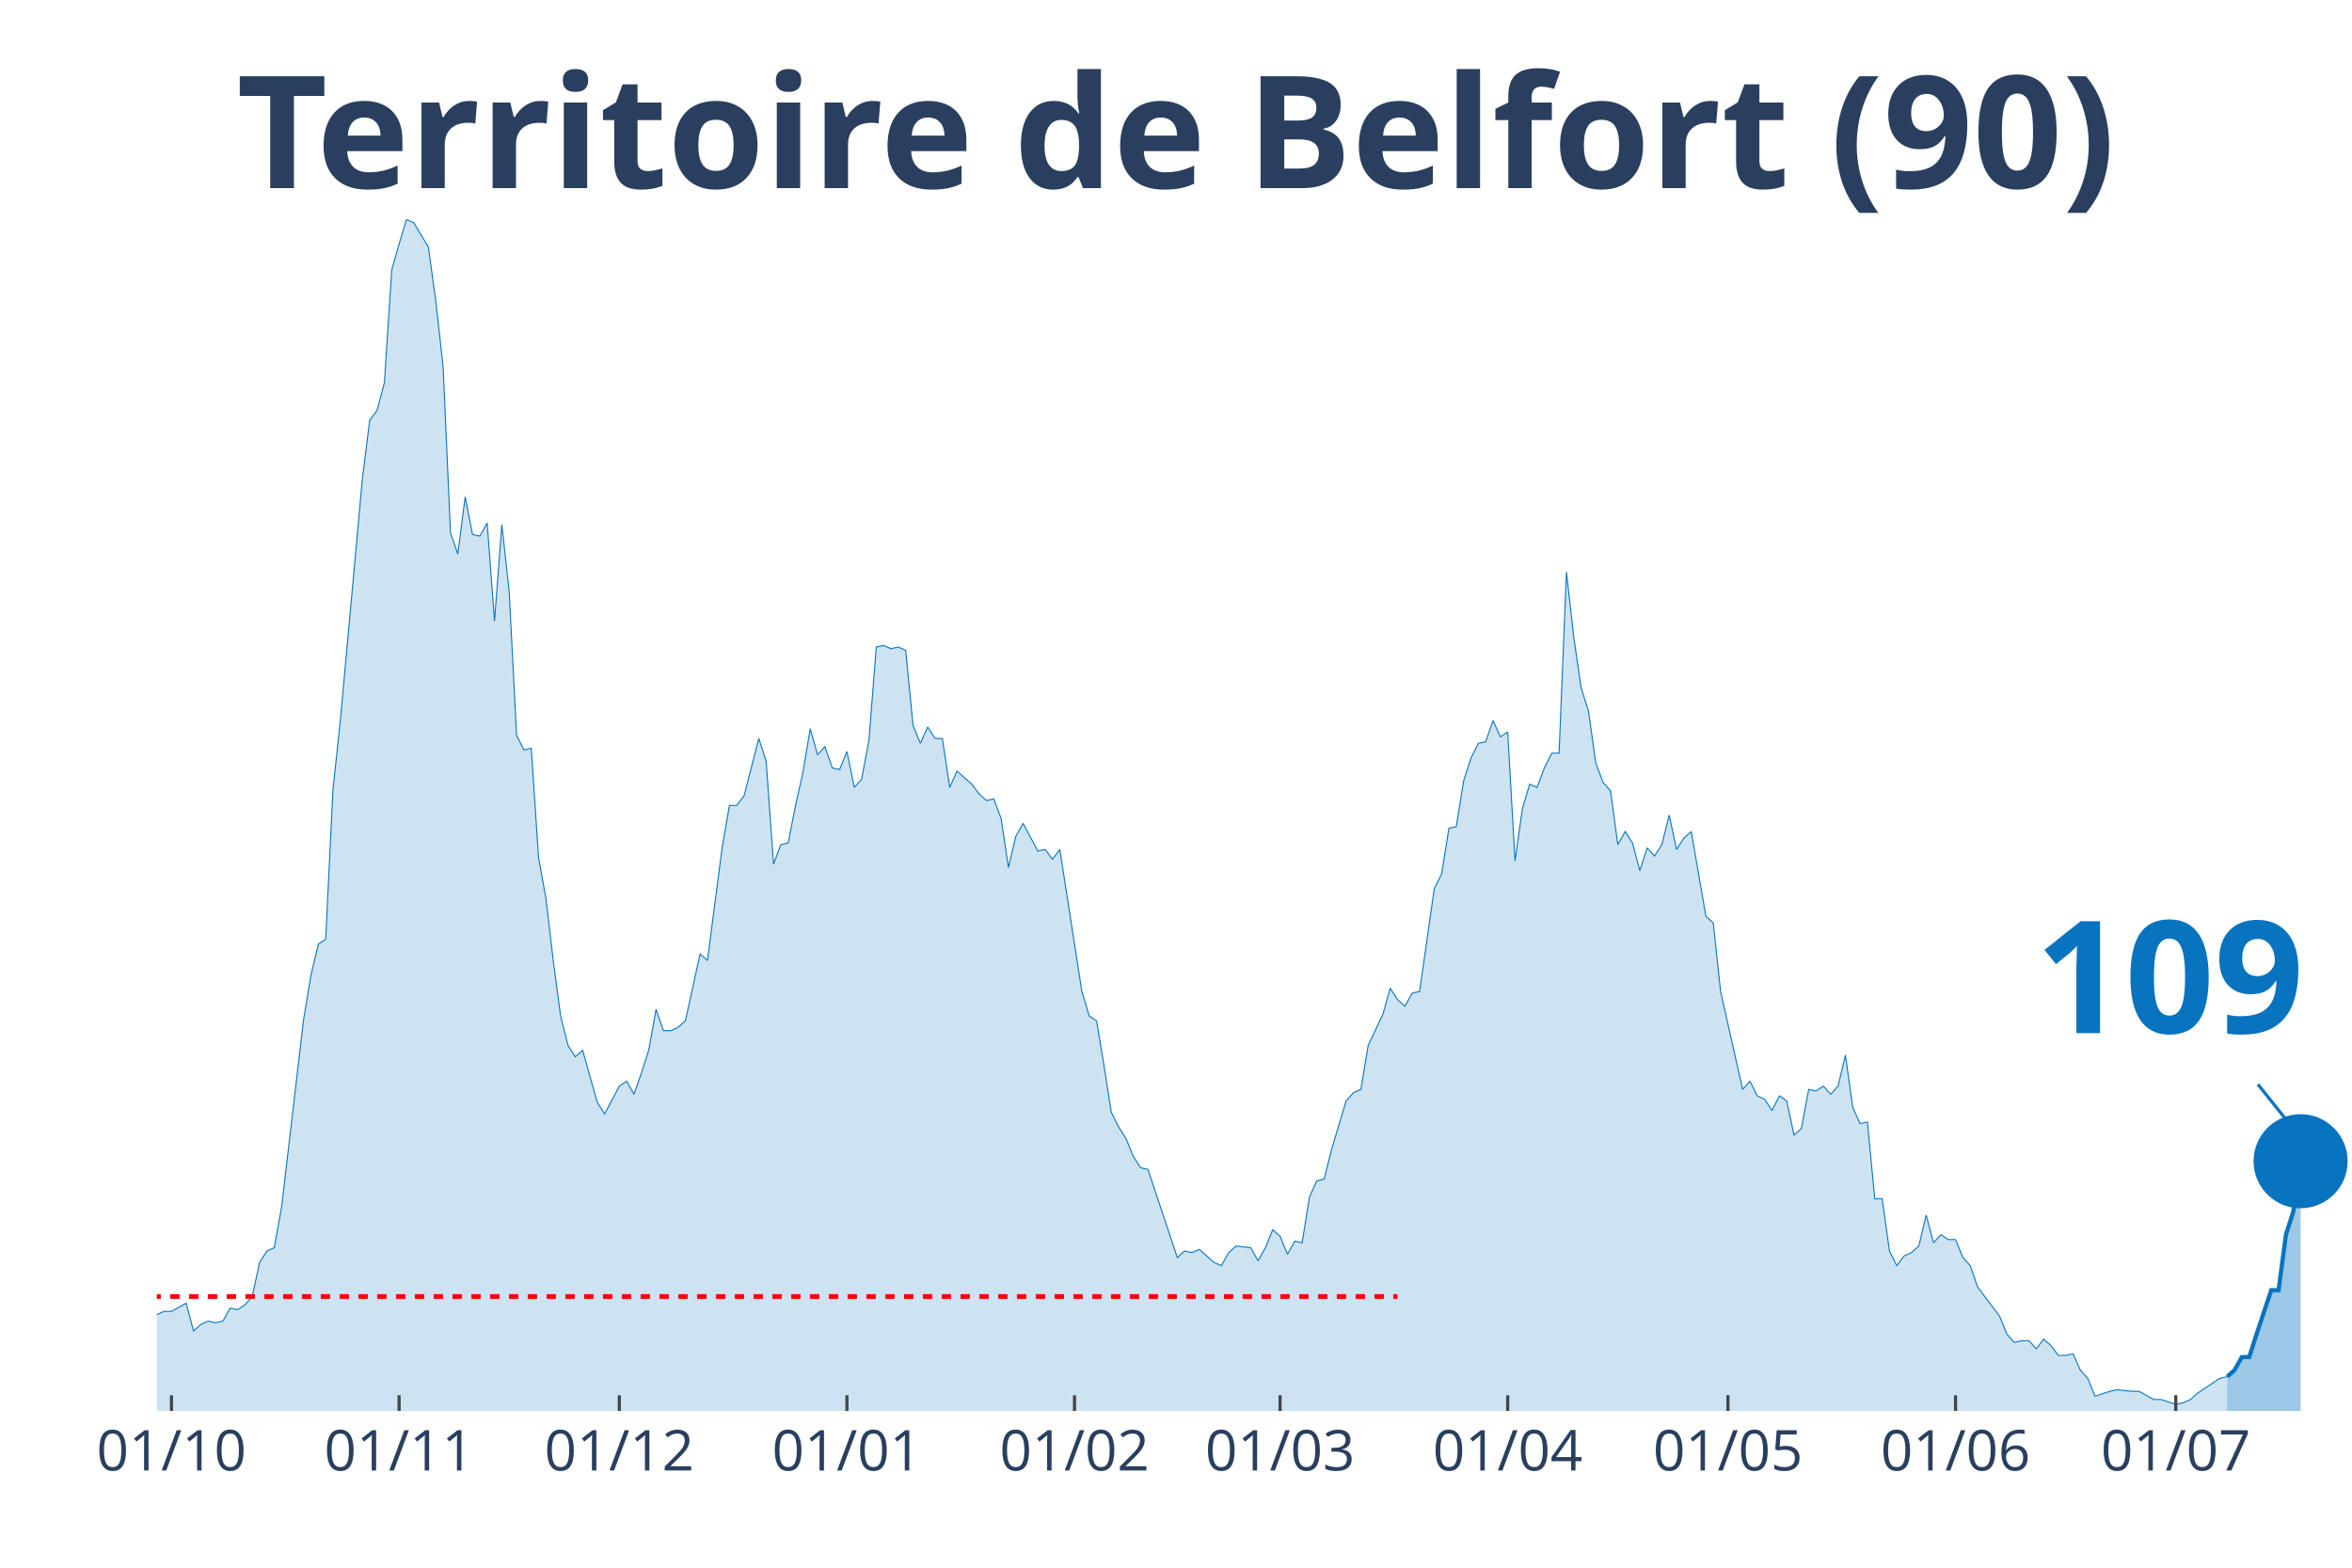
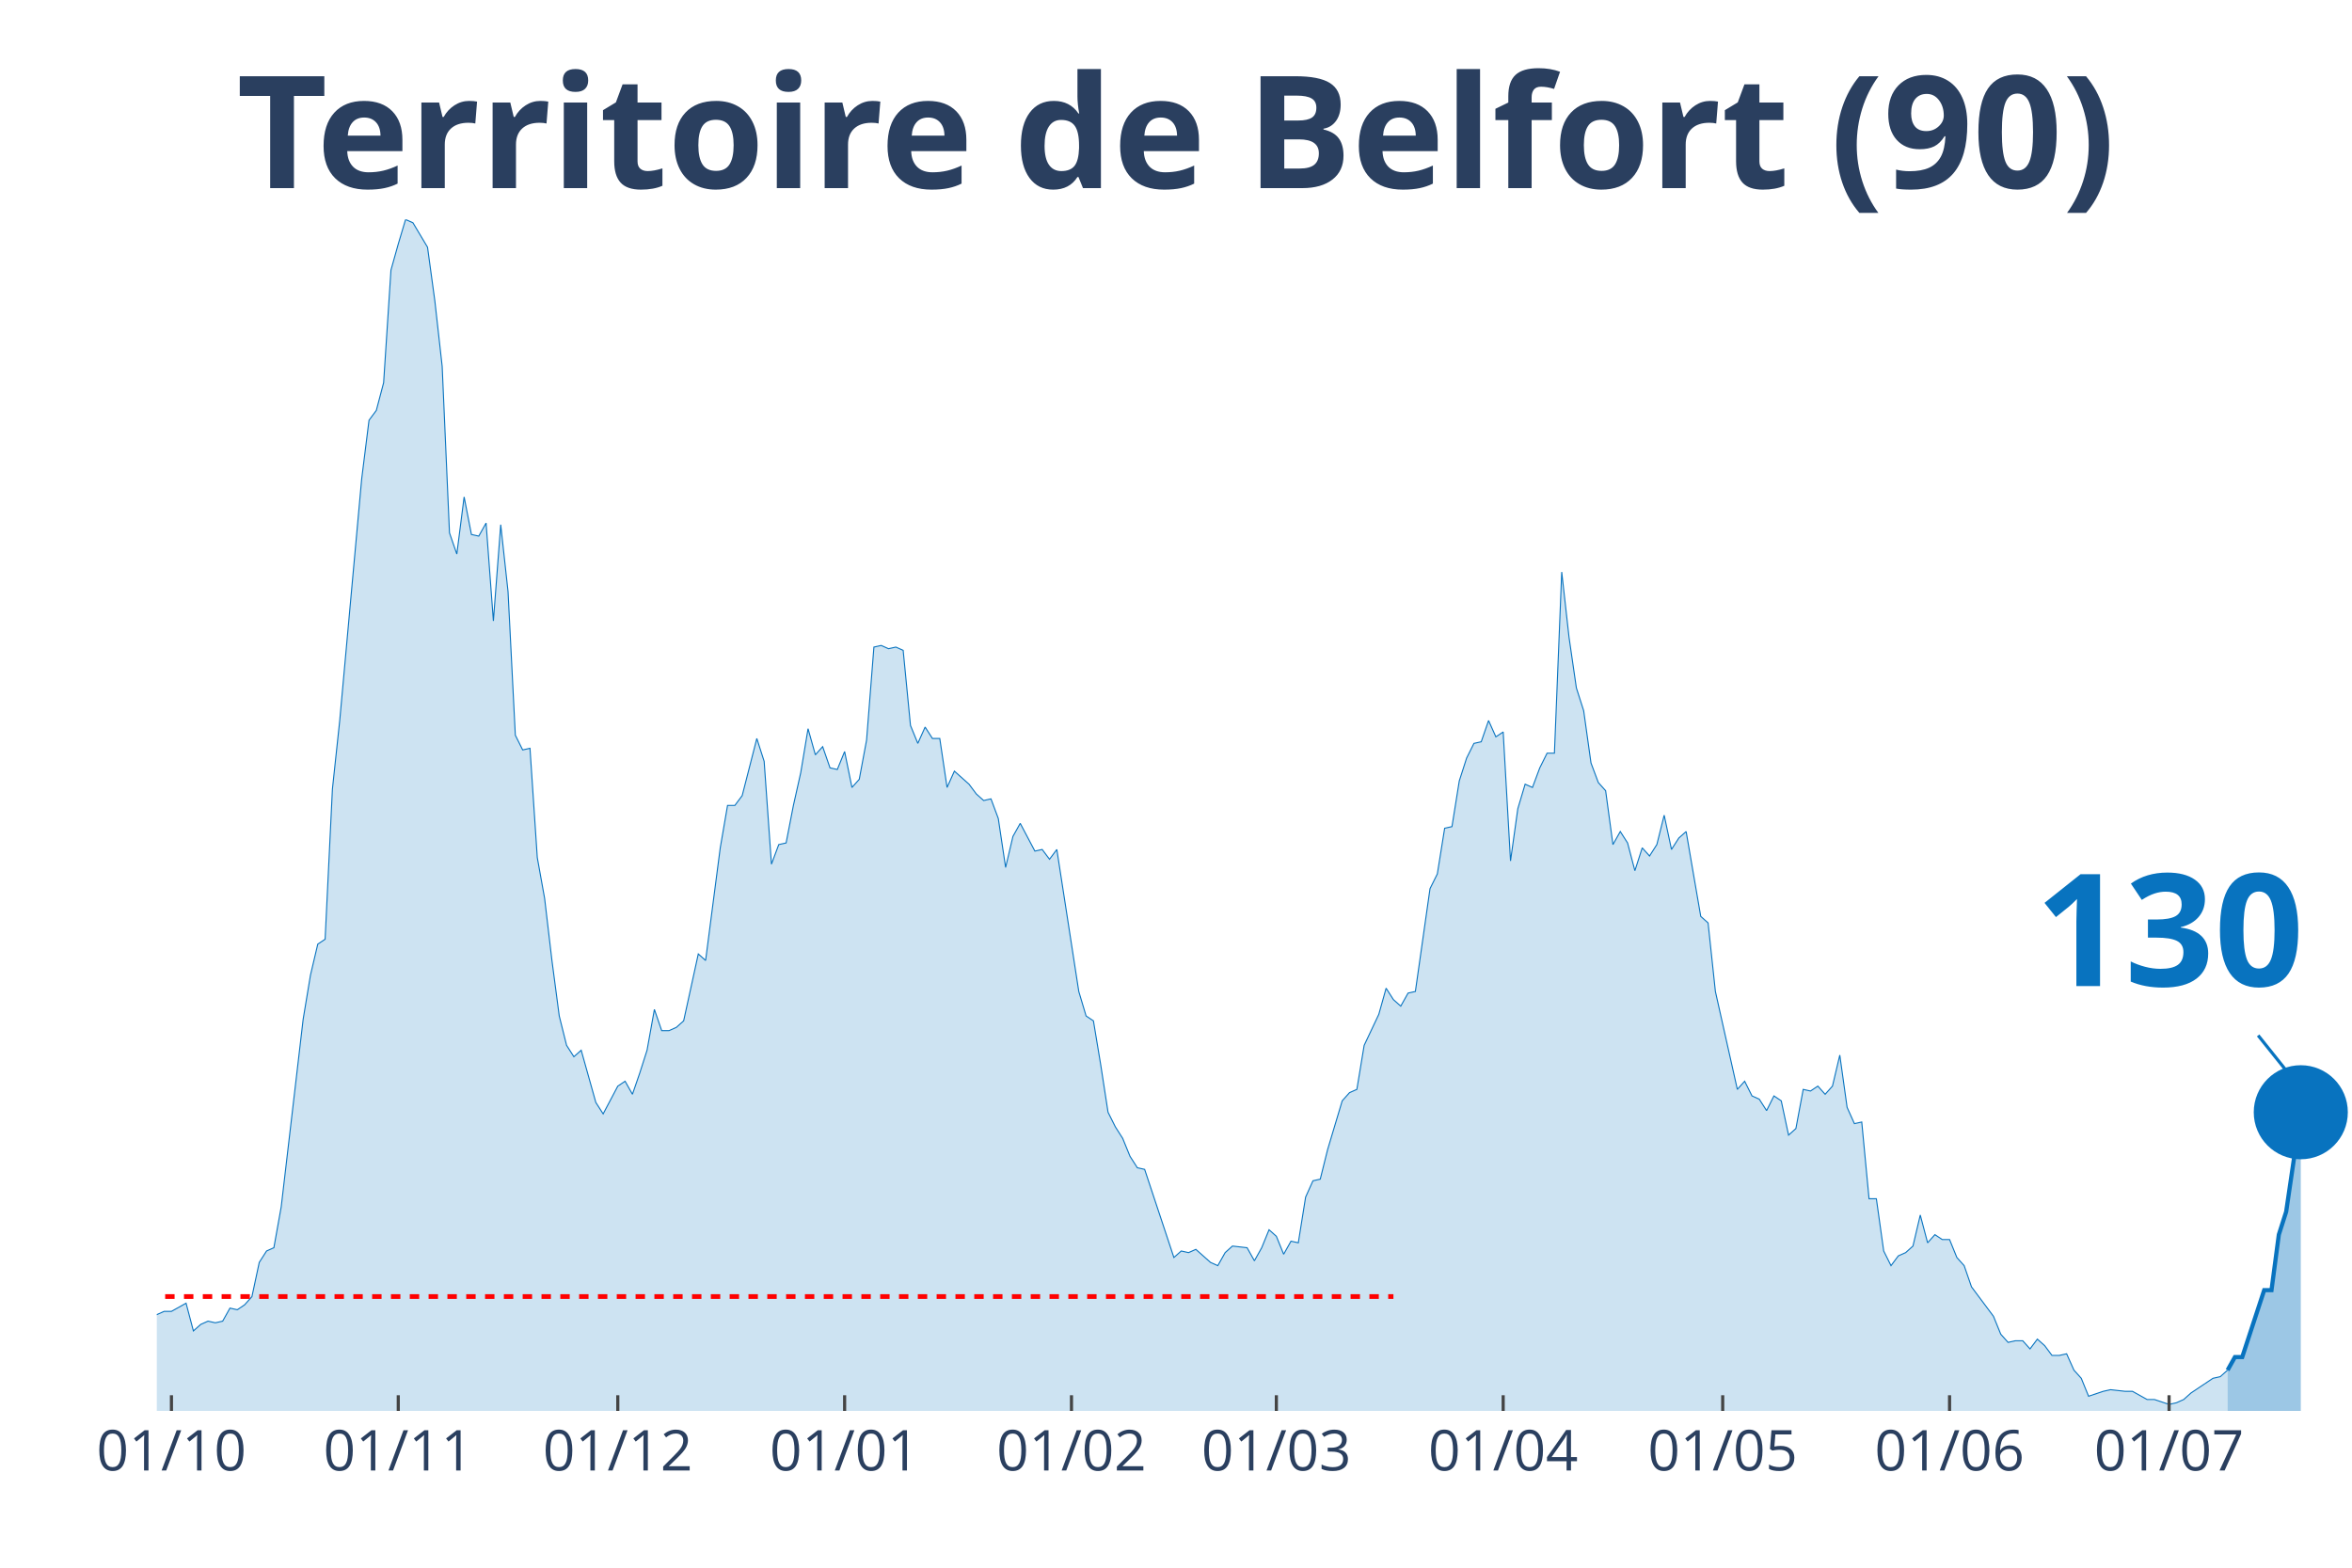
<svg xmlns="http://www.w3.org/2000/svg" class="main-svg" width="1125" height="750" style="" viewBox="0 0 750 500">
  <rect x="0" y="0" width="750" height="500" style="fill: rgb(0, 0, 0); fill-opacity: 0;" />
-   <defs id="defs-ffe036">
+   <defs id="defs-225d1e">
    <g class="clips">
-       <clipPath id="clipffe036xyplot" class="plotclip">
+       <clipPath id="clip225d1exyplot" class="plotclip">
        <rect width="700" height="380" />
      </clipPath>
-       <clipPath class="axesclip" id="clipffe036x">
+       <clipPath class="axesclip" id="clip225d1ex">
        <rect x="50" y="0" width="700" height="500" />
      </clipPath>
-       <clipPath class="axesclip" id="clipffe036y">
+       <clipPath class="axesclip" id="clip225d1ey">
        <rect x="0" y="70" width="750" height="380" />
      </clipPath>
-       <clipPath class="axesclip" id="clipffe036xy">
+       <clipPath class="axesclip" id="clip225d1exy">
        <rect x="50" y="70" width="700" height="380" />
      </clipPath>
    </g>
    <g class="gradients" />
  </defs>
  <g class="bglayer">
    <rect class="bg" x="50" y="70" width="700" height="380" style="fill: rgb(0, 0, 0); fill-opacity: 0; stroke-width: 0;" />
  </g>
  <g class="layer-below">
    <g class="imagelayer" />
    <g class="shapelayer" />
  </g>
  <g class="cartesianlayer">
    <g class="subplot xy">
      <g class="layer-subplot">
        <g class="shapelayer" />
        <g class="imagelayer" />
      </g>
      <g class="gridlayer">
        <g class="x">
-           <path class="xgrid crisp" transform="translate(54.68,0)" d="M0,70v380" style="stroke: rgb(255, 255, 255); stroke-opacity: 1; stroke-width: 1px;" />
-           <path class="xgrid crisp" transform="translate(127.26,0)" d="M0,70v380" style="stroke: rgb(255, 255, 255); stroke-opacity: 1; stroke-width: 1px;" />
-           <path class="xgrid crisp" transform="translate(197.49,0)" d="M0,70v380" style="stroke: rgb(255, 255, 255); stroke-opacity: 1; stroke-width: 1px;" />
-           <path class="xgrid crisp" transform="translate(270.07,0)" d="M0,70v380" style="stroke: rgb(255, 255, 255); stroke-opacity: 1; stroke-width: 1px;" />
-           <path class="xgrid crisp" transform="translate(342.64,0)" d="M0,70v380" style="stroke: rgb(255, 255, 255); stroke-opacity: 1; stroke-width: 1px;" />
-           <path class="xgrid crisp" transform="translate(408.19,0)" d="M0,70v380" style="stroke: rgb(255, 255, 255); stroke-opacity: 1; stroke-width: 1px;" />
-           <path class="xgrid crisp" transform="translate(480.77,0)" d="M0,70v380" style="stroke: rgb(255, 255, 255); stroke-opacity: 1; stroke-width: 1px;" />
-           <path class="xgrid crisp" transform="translate(551,0)" d="M0,70v380" style="stroke: rgb(255, 255, 255); stroke-opacity: 1; stroke-width: 1px;" />
-           <path class="xgrid crisp" transform="translate(623.58,0)" d="M0,70v380" style="stroke: rgb(255, 255, 255); stroke-opacity: 1; stroke-width: 1px;" />
-           <path class="xgrid crisp" transform="translate(693.81,0)" d="M0,70v380" style="stroke: rgb(255, 255, 255); stroke-opacity: 1; stroke-width: 1px;" />
+           <path class="xgrid crisp" transform="translate(54.67,0)" d="M0,70v380" style="stroke: rgb(255, 255, 255); stroke-opacity: 1; stroke-width: 1px;" />
+           <path class="xgrid crisp" transform="translate(127,0)" d="M0,70v380" style="stroke: rgb(255, 255, 255); stroke-opacity: 1; stroke-width: 1px;" />
+           <path class="xgrid crisp" transform="translate(197,0)" d="M0,70v380" style="stroke: rgb(255, 255, 255); stroke-opacity: 1; stroke-width: 1px;" />
+           <path class="xgrid crisp" transform="translate(269.33,0)" d="M0,70v380" style="stroke: rgb(255, 255, 255); stroke-opacity: 1; stroke-width: 1px;" />
+           <path class="xgrid crisp" transform="translate(341.67,0)" d="M0,70v380" style="stroke: rgb(255, 255, 255); stroke-opacity: 1; stroke-width: 1px;" />
+           <path class="xgrid crisp" transform="translate(407,0)" d="M0,70v380" style="stroke: rgb(255, 255, 255); stroke-opacity: 1; stroke-width: 1px;" />
+           <path class="xgrid crisp" transform="translate(479.33,0)" d="M0,70v380" style="stroke: rgb(255, 255, 255); stroke-opacity: 1; stroke-width: 1px;" />
+           <path class="xgrid crisp" transform="translate(549.33,0)" d="M0,70v380" style="stroke: rgb(255, 255, 255); stroke-opacity: 1; stroke-width: 1px;" />
+           <path class="xgrid crisp" transform="translate(621.67,0)" d="M0,70v380" style="stroke: rgb(255, 255, 255); stroke-opacity: 1; stroke-width: 1px;" />
+           <path class="xgrid crisp" transform="translate(691.67,0)" d="M0,70v380" style="stroke: rgb(255, 255, 255); stroke-opacity: 1; stroke-width: 1px;" />
        </g>
        <g class="y" />
      </g>
      <g class="zerolinelayer" />
      <path class="xlines-below" />
      <path class="ylines-below" />
      <g class="overlines-below" />
      <g class="xaxislayer-below" />
      <g class="yaxislayer-below" />
      <g class="overaxes-below" />
-       <g class="plot" transform="translate(50, 70)" clip-path="url('#clipffe036xyplot')">
+       <g class="plot" transform="translate(50, 70)" clip-path="url('#clip225d1exyplot')">
        <g class="scatterlayer mlayer">
-           <g class="trace scatter trace15d167" style="stroke-miterlimit: 2;">
+           <g class="trace scatter trace591d61" style="stroke-miterlimit: 2;">
            <g class="fills">
              <g>
-                 <path class="js-fill" d="M660.2,380L-318.39,380L-318.39,373.23L-311.37,372.71L-309.03,372.19L-306.69,371.67L-304.35,375.32L-299.67,377.4L-297.32,375.32L-285.62,373.23L-283.28,373.75L-273.91,375.84L-271.57,376.36L-222.41,379.48L-220.07,379.48L-175.59,377.92L-173.24,376.88L-152.17,379.48L-149.83,378.96L-142.81,376.36L-140.47,375.84L-124.08,372.19L-121.74,370.63L-119.4,371.67L-117.06,370.11L-107.69,369.59L-105.35,367.51L-95.99,363.86L-93.65,364.38L-91.3,363.34L-88.96,365.42L-86.62,362.82L-84.28,362.82L-79.6,362.3L-77.26,363.34L-72.58,360.74L-70.23,360.74L-67.89,360.74L-65.55,362.3L-53.85,356.05L-51.51,349.29L-49.16,339.4L-46.82,341.48L-44.48,343.04L-42.14,339.4L-39.8,335.75L-37.46,337.32L-35.12,340.44L-32.78,346.16L-28.09,345.12L-25.75,350.85L-23.41,353.97L-21.07,353.97L-18.73,355.01L-16.39,358.14L-14.05,357.62L-11.71,358.14L-7.02,359.18L-4.68,349.81L-2.34,350.85L0,349.29L2.34,348.25L4.68,348.25L9.36,345.64L11.71,354.49L14.05,352.41L16.39,351.37L18.73,351.89L21.07,351.37L23.41,347.21L25.75,347.73L28.09,346.16L30.43,343.56L32.78,332.63L35.12,328.99L37.46,327.95L39.8,314.93L46.82,255.07L49.16,241.01L51.51,231.12L53.85,229.56L56.19,181.67L58.53,159.81L65.55,82.77L67.89,64.03L70.23,60.9L72.58,52.05L74.92,16.14L77.26,7.81L79.6,0L81.94,1.04L86.62,8.85L88.96,26.03L91.3,46.85L93.65,99.95L95.99,106.71L98.33,88.49L100.67,100.47L103.01,100.99L105.35,96.82L107.69,128.05L110.03,97.34L112.37,118.68L114.72,164.49L117.06,169.18L119.4,168.66L121.74,203.53L124.08,216.55L126.42,236.33L128.76,254.03L131.1,263.4L133.44,267.04L135.79,264.96L140.47,281.62L142.81,285.26L147.49,276.41L149.83,274.85L152.17,279.01L154.52,272.25L156.86,264.96L159.2,251.95L161.54,258.71L163.88,258.71L166.22,257.67L168.56,255.59L173.24,234.25L175.59,236.33L180.27,200.41L182.61,186.88L184.95,186.88L187.29,183.75L191.97,165.53L194.31,172.82L196.66,205.62L199,199.37L201.34,198.85L203.68,186.88L206.02,176.47L208.36,162.41L210.7,170.74L213.04,168.14L215.38,174.9L217.73,175.42L220.07,169.7L222.41,181.15L224.75,178.55L227.09,166.05L229.43,136.38L231.77,135.86L234.11,136.9L236.45,136.38L238.8,137.42L241.14,161.37L243.48,167.1L245.82,161.89L248.16,165.53L250.5,165.53L252.84,181.15L255.18,175.95L259.87,180.11L262.21,183.23L264.55,185.32L266.89,184.79L269.23,191.04L271.57,206.66L273.91,196.77L276.25,192.6L280.94,201.45L283.28,200.93L285.62,204.05L287.96,200.93L294.98,246.22L297.32,254.03L299.67,255.59L302.01,269.64L304.35,284.74L306.69,289.42L309.03,293.07L311.37,298.79L313.71,302.44L316.05,302.96L325.42,331.07L327.76,328.99L330.1,329.51L332.44,328.47L337.12,332.63L339.46,333.67L341.81,329.51L344.15,327.42L348.83,327.95L351.17,332.11L353.51,327.95L355.85,322.22L358.19,324.3L360.54,330.03L362.88,325.86L365.22,326.38L367.56,311.81L369.9,306.6L372.24,306.08L374.58,296.71L379.26,281.1L381.61,278.49L383.95,277.45L386.29,263.4L390.97,253.51L393.31,245.18L395.65,248.82L397.99,250.9L400.33,246.74L402.68,246.22L407.36,213.42L409.7,208.74L412.04,194.16L414.38,193.64L416.72,179.07L419.06,171.78L421.4,167.1L423.75,166.58L426.09,159.81L428.43,165.01L430.77,163.45L433.11,204.58L435.45,187.92L437.79,180.11L440.13,181.15L442.47,174.9L444.82,170.22L447.16,170.22L449.5,112.44L451.84,133.26L454.18,149.4L456.52,156.68L458.86,173.34L461.2,179.59L463.55,182.19L465.89,199.37L468.23,195.21L470.57,198.85L472.91,207.7L475.25,200.41L477.59,203.01L479.93,199.37L482.27,190L484.62,200.93L486.96,197.29L489.3,195.21L493.98,222.27L496.32,224.36L498.66,246.22L501,256.63L505.69,277.45L508.03,274.85L510.37,279.53L512.71,280.58L515.05,284.22L517.39,279.53L519.73,281.1L522.07,292.03L524.41,289.95L526.76,277.45L529.1,277.97L531.44,276.41L533.78,279.01L536.12,276.41L538.46,266.52L540.8,283.18L543.14,288.38L545.48,287.86L547.83,312.33L550.17,312.33L552.51,328.99L554.85,333.67L557.19,330.55L559.53,329.51L561.87,327.42L564.21,317.53L566.56,326.38L568.9,323.78L571.24,325.34L573.58,325.34L575.92,331.07L578.26,333.67L580.6,340.44L582.94,343.56L587.63,349.81L589.97,355.53L592.31,358.14L594.65,357.62L596.99,357.62L599.33,360.22L601.67,357.1L604.01,359.18L606.35,362.3L608.7,362.3L611.04,361.78L613.38,366.99L615.72,369.59L618.06,375.32L622.74,373.75L625.08,373.23L629.77,373.75L632.11,373.75L636.79,376.36L639.13,376.36L643.81,377.92L646.15,377.4L648.49,376.36L650.84,374.27L657.86,369.59L660.2,369.07" style="fill: rgb(8, 115, 191); fill-opacity: 0.2; stroke-width: 0;" />
+                 <path class="js-fill" d="M660.33,380L-317.33,380L-317.33,373.23L-310.33,372.71L-308,372.19L-305.67,371.67L-303.33,375.32L-298.67,377.4L-296.33,375.32L-284.67,373.23L-282.33,373.75L-273,375.84L-270.67,376.36L-221.67,379.48L-219.33,379.48L-175,377.92L-172.67,376.88L-151.67,379.48L-149.33,378.96L-142.33,376.36L-140,375.84L-123.67,372.19L-121.33,370.63L-119,371.67L-116.67,370.11L-107.33,369.59L-105,367.51L-95.67,363.86L-93.33,364.38L-91,363.34L-88.67,365.42L-86.33,362.82L-84,362.82L-79.33,362.3L-77,363.34L-72.33,360.74L-70,360.74L-67.67,360.74L-65.33,362.3L-53.67,356.05L-51.33,349.29L-49,339.4L-46.67,341.48L-44.33,343.04L-42,339.4L-39.67,335.75L-37.33,337.32L-35,340.44L-32.67,346.16L-28,345.12L-25.67,350.85L-23.33,353.97L-21,353.97L-18.67,355.01L-16.33,358.14L-14,357.62L-11.67,358.14L-7,359.18L-4.67,349.81L-2.33,350.85L0,349.29L2.33,348.25L4.67,348.25L9.33,345.64L11.67,354.49L14,352.41L16.33,351.37L18.67,351.89L21,351.37L23.33,347.21L25.67,347.73L28,346.16L30.33,343.56L32.67,332.63L35,328.99L37.33,327.95L39.67,314.93L46.67,255.07L49,241.01L51.33,231.12L53.67,229.56L56,181.67L58.33,159.81L65.33,82.77L67.67,64.03L70,60.9L72.33,52.05L74.67,16.14L77,7.81L79.33,0L81.67,1.04L86.33,8.85L88.67,26.03L91,46.85L93.33,99.95L95.67,106.71L98,88.49L100.33,100.47L102.67,100.99L105,96.82L107.33,128.05L109.67,97.34L112,118.68L114.33,164.49L116.67,169.18L119,168.66L121.33,203.53L123.67,216.55L126,236.33L128.33,254.03L130.67,263.4L133,267.04L135.33,264.96L140,281.62L142.33,285.26L147,276.41L149.33,274.85L151.67,279.01L154,272.25L156.33,264.96L158.67,251.95L161,258.71L163.33,258.71L165.67,257.67L168,255.59L172.67,234.25L175,236.33L179.67,200.41L182,186.88L184.33,186.88L186.67,183.75L191.33,165.53L193.67,172.82L196,205.62L198.33,199.37L200.67,198.85L203,186.88L205.33,176.47L207.67,162.41L210,170.74L212.33,168.14L214.67,174.9L217,175.42L219.33,169.7L221.67,181.15L224,178.55L226.33,166.05L228.67,136.38L231,135.86L233.33,136.9L235.67,136.38L238,137.42L240.33,161.37L242.67,167.1L245,161.89L247.33,165.53L249.67,165.53L252,181.15L254.33,175.95L259,180.11L261.33,183.23L263.67,185.32L266,184.79L268.33,191.04L270.67,206.66L273,196.77L275.33,192.6L280,201.45L282.33,200.93L284.67,204.05L287,200.93L294,246.22L296.33,254.03L298.67,255.59L301,269.64L303.33,284.74L305.67,289.42L308,293.07L310.33,298.79L312.67,302.44L315,302.96L324.33,331.07L326.67,328.99L329,329.51L331.33,328.47L336,332.63L338.33,333.67L340.67,329.51L343,327.42L347.67,327.95L350,332.11L352.33,327.95L354.67,322.22L357,324.3L359.33,330.03L361.67,325.86L364,326.38L366.33,311.81L368.67,306.6L371,306.08L373.33,296.71L378,281.1L380.33,278.49L382.67,277.45L385,263.4L389.67,253.51L392,245.18L394.33,248.82L396.67,250.9L399,246.74L401.33,246.22L406,213.42L408.33,208.74L410.67,194.16L413,193.64L415.33,179.07L417.67,171.78L420,167.1L422.33,166.58L424.67,159.81L427,165.01L429.33,163.45L431.67,204.58L434,187.92L436.33,180.11L438.67,181.15L441,174.9L443.33,170.22L445.67,170.22L448,112.44L450.33,133.26L452.67,149.4L455,156.68L457.33,173.34L459.67,179.59L462,182.19L464.33,199.37L466.67,195.21L469,198.85L471.33,207.7L473.67,200.41L476,203.01L478.33,199.37L480.67,190L483,200.93L485.33,197.29L487.67,195.21L492.33,222.27L494.67,224.36L497,246.22L499.33,256.63L504,277.45L506.33,274.85L508.67,279.53L511,280.58L513.33,284.22L515.67,279.53L518,281.1L520.33,292.03L522.67,289.95L525,277.45L527.33,277.97L529.67,276.41L532,279.01L534.33,276.41L536.67,266.52L539,283.18L541.33,288.38L543.67,287.86L546,312.33L548.33,312.33L550.67,328.99L553,333.67L555.33,330.55L557.67,329.51L560,327.42L562.33,317.53L564.67,326.38L567,323.78L569.33,325.34L571.67,325.34L574,331.07L576.33,333.67L578.67,340.44L581,343.56L585.67,349.81L588,355.53L590.33,358.14L592.67,357.62L595,357.62L597.33,360.22L599.67,357.1L602,359.18L604.33,362.3L606.67,362.3L609,361.78L611.33,366.99L613.67,369.59L616,375.32L620.67,373.75L623,373.23L627.67,373.75L630,373.75L634.67,376.36L637,376.36L641.67,377.92L644,377.4L646.33,376.36L648.67,374.27L655.67,369.59L658,369.07L660.33,366.99" style="fill: rgb(8, 115, 191); fill-opacity: 0.2; stroke-width: 0;" />
              </g>
            </g>
            <g class="errorbars" />
            <g class="lines">
-               <path class="js-line" d="M-318.39,373.23L-311.37,372.71L-309.03,372.19L-306.69,371.67L-304.35,375.32L-299.67,377.4L-297.32,375.32L-285.62,373.23L-283.28,373.75L-273.91,375.84L-271.57,376.36L-222.41,379.48L-220.07,379.48L-175.59,377.92L-173.24,376.88L-152.17,379.48L-149.83,378.96L-142.81,376.36L-140.47,375.84L-124.08,372.19L-121.74,370.63L-119.4,371.67L-117.06,370.11L-107.69,369.59L-105.35,367.51L-95.99,363.86L-93.65,364.38L-91.3,363.34L-88.96,365.42L-86.62,362.82L-84.28,362.82L-79.6,362.3L-77.26,363.34L-72.58,360.74L-70.23,360.74L-67.89,360.74L-65.55,362.3L-53.85,356.05L-51.51,349.29L-49.16,339.4L-46.82,341.48L-44.48,343.04L-42.14,339.4L-39.8,335.75L-37.46,337.32L-35.12,340.44L-32.78,346.16L-28.09,345.12L-25.75,350.85L-23.41,353.97L-21.07,353.97L-18.73,355.01L-16.39,358.14L-14.05,357.62L-11.71,358.14L-7.02,359.18L-4.68,349.81L-2.34,350.85L0,349.29L2.34,348.25L4.68,348.25L9.36,345.64L11.71,354.49L14.05,352.41L16.39,351.37L18.73,351.89L21.07,351.37L23.41,347.21L25.75,347.73L28.09,346.16L30.43,343.56L32.78,332.63L35.12,328.99L37.46,327.95L39.8,314.93L46.82,255.07L49.16,241.01L51.51,231.12L53.85,229.56L56.19,181.67L58.53,159.81L65.55,82.77L67.89,64.03L70.23,60.9L72.58,52.05L74.92,16.14L77.26,7.81L79.6,0L81.94,1.04L86.62,8.85L88.96,26.03L91.3,46.85L93.65,99.95L95.99,106.71L98.33,88.49L100.67,100.47L103.01,100.99L105.35,96.82L107.69,128.05L110.03,97.34L112.37,118.68L114.72,164.49L117.06,169.18L119.4,168.66L121.74,203.53L124.08,216.55L126.42,236.33L128.76,254.03L131.1,263.4L133.44,267.04L135.79,264.96L140.47,281.62L142.81,285.26L147.49,276.41L149.83,274.85L152.17,279.01L154.52,272.25L156.86,264.96L159.2,251.95L161.54,258.71L163.88,258.71L166.22,257.67L168.56,255.59L173.24,234.25L175.59,236.33L180.27,200.41L182.61,186.88L184.95,186.88L187.29,183.75L191.97,165.53L194.31,172.82L196.66,205.62L199,199.37L201.34,198.85L203.68,186.88L206.02,176.47L208.36,162.41L210.7,170.74L213.04,168.14L215.38,174.9L217.73,175.42L220.07,169.7L222.41,181.15L224.75,178.55L227.09,166.05L229.43,136.38L231.77,135.86L234.11,136.9L236.45,136.38L238.8,137.42L241.14,161.37L243.48,167.1L245.82,161.89L248.16,165.53L250.5,165.53L252.84,181.15L255.18,175.95L259.87,180.11L262.21,183.23L264.55,185.32L266.89,184.79L269.23,191.04L271.57,206.66L273.91,196.77L276.25,192.6L280.94,201.45L283.28,200.93L285.62,204.05L287.96,200.93L294.98,246.22L297.32,254.03L299.67,255.59L302.01,269.64L304.35,284.74L306.69,289.42L309.03,293.07L311.37,298.79L313.71,302.44L316.05,302.96L325.42,331.07L327.76,328.99L330.1,329.51L332.44,328.47L337.12,332.63L339.46,333.67L341.81,329.51L344.15,327.42L348.83,327.95L351.17,332.11L353.51,327.95L355.85,322.22L358.19,324.3L360.54,330.03L362.88,325.86L365.22,326.38L367.56,311.81L369.9,306.6L372.24,306.08L374.58,296.71L379.26,281.1L381.61,278.49L383.95,277.45L386.29,263.4L390.97,253.51L393.31,245.18L395.65,248.82L397.99,250.9L400.33,246.74L402.68,246.22L407.36,213.42L409.7,208.74L412.04,194.16L414.38,193.64L416.72,179.07L419.06,171.78L421.4,167.1L423.75,166.58L426.09,159.81L428.43,165.01L430.77,163.45L433.11,204.58L435.45,187.92L437.79,180.11L440.13,181.15L442.47,174.9L444.82,170.22L447.16,170.22L449.5,112.44L451.84,133.26L454.18,149.4L456.52,156.68L458.86,173.34L461.2,179.59L463.55,182.19L465.89,199.37L468.23,195.21L470.57,198.85L472.91,207.7L475.25,200.41L477.59,203.01L479.93,199.37L482.27,190L484.62,200.93L486.96,197.29L489.3,195.21L493.98,222.27L496.32,224.36L498.66,246.22L501,256.63L505.69,277.45L508.03,274.85L510.37,279.53L512.71,280.58L515.05,284.22L517.39,279.53L519.73,281.1L522.07,292.03L524.41,289.95L526.76,277.45L529.1,277.97L531.44,276.41L533.78,279.01L536.12,276.41L538.46,266.52L540.8,283.18L543.14,288.38L545.48,287.86L547.83,312.33L550.17,312.33L552.51,328.99L554.85,333.67L557.19,330.55L559.53,329.51L561.87,327.42L564.21,317.53L566.56,326.38L568.9,323.78L571.24,325.34L573.58,325.34L575.92,331.07L578.26,333.67L580.6,340.44L582.94,343.56L587.63,349.81L589.97,355.53L592.31,358.14L594.65,357.62L596.99,357.62L599.33,360.22L601.67,357.1L604.01,359.18L606.35,362.3L608.7,362.3L611.04,361.78L613.38,366.99L615.72,369.59L618.06,375.32L622.74,373.75L625.08,373.23L629.77,373.75L632.11,373.75L636.79,376.36L639.13,376.36L643.81,377.92L646.15,377.4L648.49,376.36L650.84,374.27L657.86,369.59L660.2,369.07" style="vector-effect: non-scaling-stroke; fill: none; stroke: rgb(8, 115, 191); stroke-opacity: 1; stroke-width: 0.5px; opacity: 1;" />
+               <path class="js-line" d="M-317.33,373.23L-310.33,372.71L-308,372.19L-305.67,371.67L-303.33,375.32L-298.67,377.4L-296.33,375.32L-284.67,373.23L-282.33,373.75L-273,375.84L-270.67,376.36L-221.67,379.48L-219.33,379.48L-175,377.92L-172.67,376.88L-151.67,379.48L-149.33,378.96L-142.33,376.36L-140,375.84L-123.67,372.19L-121.33,370.63L-119,371.67L-116.67,370.11L-107.33,369.59L-105,367.51L-95.67,363.86L-93.33,364.38L-91,363.34L-88.67,365.42L-86.33,362.82L-84,362.82L-79.33,362.3L-77,363.34L-72.33,360.74L-70,360.74L-67.67,360.74L-65.33,362.3L-53.67,356.05L-51.33,349.29L-49,339.4L-46.67,341.48L-44.33,343.04L-42,339.4L-39.67,335.75L-37.33,337.32L-35,340.44L-32.67,346.16L-28,345.12L-25.67,350.85L-23.33,353.97L-21,353.97L-18.67,355.01L-16.33,358.14L-14,357.62L-11.67,358.14L-7,359.18L-4.67,349.81L-2.33,350.85L0,349.29L2.33,348.25L4.67,348.25L9.33,345.64L11.67,354.49L14,352.41L16.33,351.37L18.67,351.89L21,351.37L23.33,347.21L25.67,347.73L28,346.16L30.33,343.56L32.67,332.63L35,328.99L37.33,327.95L39.67,314.93L46.67,255.07L49,241.01L51.33,231.12L53.67,229.56L56,181.67L58.33,159.81L65.33,82.77L67.67,64.03L70,60.9L72.33,52.05L74.67,16.14L77,7.81L79.33,0L81.67,1.04L86.33,8.85L88.67,26.03L91,46.85L93.33,99.95L95.67,106.71L98,88.49L100.33,100.47L102.67,100.99L105,96.82L107.33,128.05L109.67,97.34L112,118.68L114.33,164.49L116.67,169.18L119,168.66L121.33,203.53L123.67,216.55L126,236.33L128.33,254.03L130.67,263.4L133,267.04L135.33,264.96L140,281.62L142.33,285.26L147,276.41L149.33,274.85L151.67,279.01L154,272.25L156.33,264.96L158.67,251.95L161,258.71L163.33,258.71L165.67,257.67L168,255.59L172.67,234.25L175,236.33L179.67,200.41L182,186.88L184.33,186.88L186.67,183.75L191.33,165.53L193.67,172.82L196,205.62L198.33,199.37L200.67,198.85L203,186.88L205.33,176.47L207.67,162.41L210,170.74L212.33,168.14L214.67,174.9L217,175.42L219.33,169.7L221.67,181.15L224,178.55L226.33,166.05L228.67,136.38L231,135.86L233.33,136.9L235.67,136.38L238,137.42L240.33,161.37L242.67,167.1L245,161.89L247.33,165.53L249.67,165.53L252,181.15L254.33,175.95L259,180.11L261.33,183.23L263.67,185.32L266,184.79L268.33,191.04L270.67,206.66L273,196.77L275.33,192.6L280,201.45L282.33,200.93L284.67,204.05L287,200.93L294,246.22L296.33,254.03L298.67,255.59L301,269.64L303.33,284.74L305.67,289.42L308,293.07L310.33,298.79L312.67,302.44L315,302.96L324.33,331.07L326.67,328.99L329,329.51L331.33,328.47L336,332.63L338.33,333.67L340.67,329.51L343,327.42L347.67,327.95L350,332.11L352.33,327.95L354.67,322.22L357,324.3L359.33,330.03L361.67,325.86L364,326.38L366.33,311.81L368.67,306.6L371,306.08L373.33,296.71L378,281.1L380.33,278.49L382.67,277.45L385,263.4L389.67,253.51L392,245.18L394.33,248.82L396.67,250.9L399,246.74L401.33,246.22L406,213.42L408.33,208.74L410.67,194.16L413,193.64L415.33,179.07L417.67,171.78L420,167.1L422.33,166.58L424.67,159.81L427,165.01L429.33,163.45L431.67,204.58L434,187.92L436.33,180.11L438.67,181.15L441,174.9L443.33,170.22L445.67,170.22L448,112.44L450.33,133.26L452.67,149.4L455,156.68L457.33,173.34L459.67,179.59L462,182.19L464.33,199.37L466.67,195.21L469,198.85L471.33,207.7L473.67,200.41L476,203.01L478.33,199.37L480.67,190L483,200.93L485.33,197.29L487.67,195.21L492.33,222.27L494.67,224.36L497,246.22L499.33,256.63L504,277.45L506.33,274.85L508.67,279.53L511,280.58L513.33,284.22L515.67,279.53L518,281.1L520.33,292.03L522.67,289.95L525,277.45L527.33,277.97L529.67,276.41L532,279.01L534.33,276.41L536.67,266.52L539,283.18L541.33,288.38L543.67,287.86L546,312.33L548.33,312.33L550.67,328.99L553,333.67L555.33,330.55L557.67,329.51L560,327.42L562.33,317.53L564.67,326.38L567,323.78L569.33,325.34L571.67,325.34L574,331.07L576.33,333.67L578.67,340.44L581,343.56L585.67,349.81L588,355.53L590.33,358.14L592.67,357.62L595,357.62L597.33,360.22L599.67,357.1L602,359.18L604.33,362.3L606.67,362.3L609,361.78L611.33,366.99L613.67,369.59L616,375.32L620.67,373.75L623,373.23L627.67,373.75L630,373.75L634.67,376.36L637,376.36L641.67,377.92L644,377.4L646.33,376.36L648.67,374.27L655.67,369.59L658,369.07L660.33,366.99" style="vector-effect: non-scaling-stroke; fill: none; stroke: rgb(8, 115, 191); stroke-opacity: 1; stroke-width: 0.5px; opacity: 1;" />
            </g>
            <g class="points" />
            <g class="text" />
          </g>
-           <g class="trace scatter traceeb69bf" style="stroke-miterlimit: 2;">
+           <g class="trace scatter traceb7fbd7" style="stroke-miterlimit: 2;">
            <g class="fills">
              <g>
-                 <path class="js-fill" d="M683.61,380L660.2,380L660.2,369.07L662.54,366.99L664.88,362.82L667.22,362.82L669.57,355.53L674.25,341.48L676.59,341.48L678.93,323.78L681.27,316.49L683.61,300.36" style="fill: rgb(8, 115, 191); fill-opacity: 0.4; stroke-width: 0;" />
+                 <path class="js-fill" d="M683.67,380L660.33,380L660.33,366.99L662.67,362.82L665,362.82L672,341.48L674.33,341.48L676.67,323.78L679,316.49L683.67,284.74" style="fill: rgb(8, 115, 191); fill-opacity: 0.4; stroke-width: 0;" />
              </g>
            </g>
            <g class="errorbars" />
            <g class="lines">
-               <path class="js-line" d="M660.2,369.07L662.54,366.99L664.88,362.82L667.22,362.82L669.57,355.53L674.25,341.48L676.59,341.48L678.93,323.78L681.27,316.49L683.61,300.36" style="vector-effect: non-scaling-stroke; fill: none; stroke: rgb(8, 115, 191); stroke-opacity: 1; stroke-width: 2px; opacity: 1;" />
+               <path class="js-line" d="M660.33,366.99L662.67,362.82L665,362.82L672,341.48L674.33,341.48L676.67,323.78L679,316.49L683.67,284.74" style="vector-effect: non-scaling-stroke; fill: none; stroke: rgb(8, 115, 191); stroke-opacity: 1; stroke-width: 2px; opacity: 1;" />
            </g>
            <g class="points" />
            <g class="text" />
          </g>
-           <g class="trace scatter trace52c759" style="stroke-miterlimit: 2; opacity: 1;">
+           <g class="trace scatter traced4442d" style="stroke-miterlimit: 2; opacity: 1;">
            <g class="fills" />
            <g class="errorbars" />
            <g class="lines" />
            <g class="points">
-               <path class="point" transform="translate(683.61,300.36)" d="M15,0A15,15 0 1,1 0,-15A15,15 0 0,1 15,0Z" style="opacity: 1; stroke-width: 0px; fill: rgb(8, 115, 191); fill-opacity: 1;" />
+               <path class="point" transform="translate(683.67,284.74)" d="M15,0A15,15 0 1,1 0,-15A15,15 0 0,1 15,0Z" style="opacity: 1; stroke-width: 0px; fill: rgb(8, 115, 191); fill-opacity: 1;" />
            </g>
            <g class="text" />
          </g>
        </g>
      </g>
      <g class="overplot" />
      <path class="xlines-above crisp" style="fill: none; stroke-width: 1px; stroke: rgb(0, 0, 0); stroke-opacity: 0;" d="" />
      <path class="ylines-above crisp" style="fill: none;" d="M0,0" />
      <g class="overlines-above" />
      <g class="xaxislayer-above">
-         <path class="xtick ticks crisp" d="M0,450v-5" transform="translate(54.68,0)" style="stroke: rgb(68, 68, 68); stroke-opacity: 1; stroke-width: 1px;" />
-         <path class="xtick ticks crisp" d="M0,450v-5" transform="translate(127.26,0)" style="stroke: rgb(68, 68, 68); stroke-opacity: 1; stroke-width: 1px;" />
-         <path class="xtick ticks crisp" d="M0,450v-5" transform="translate(197.49,0)" style="stroke: rgb(68, 68, 68); stroke-opacity: 1; stroke-width: 1px;" />
-         <path class="xtick ticks crisp" d="M0,450v-5" transform="translate(270.07,0)" style="stroke: rgb(68, 68, 68); stroke-opacity: 1; stroke-width: 1px;" />
-         <path class="xtick ticks crisp" d="M0,450v-5" transform="translate(342.64,0)" style="stroke: rgb(68, 68, 68); stroke-opacity: 1; stroke-width: 1px;" />
-         <path class="xtick ticks crisp" d="M0,450v-5" transform="translate(408.19,0)" style="stroke: rgb(68, 68, 68); stroke-opacity: 1; stroke-width: 1px;" />
-         <path class="xtick ticks crisp" d="M0,450v-5" transform="translate(480.77,0)" style="stroke: rgb(68, 68, 68); stroke-opacity: 1; stroke-width: 1px;" />
-         <path class="xtick ticks crisp" d="M0,450v-5" transform="translate(551,0)" style="stroke: rgb(68, 68, 68); stroke-opacity: 1; stroke-width: 1px;" />
-         <path class="xtick ticks crisp" d="M0,450v-5" transform="translate(623.58,0)" style="stroke: rgb(68, 68, 68); stroke-opacity: 1; stroke-width: 1px;" />
-         <path class="xtick ticks crisp" d="M0,450v-5" transform="translate(693.81,0)" style="stroke: rgb(68, 68, 68); stroke-opacity: 1; stroke-width: 1px;" />
+         <path class="xtick ticks crisp" d="M0,450v-5" transform="translate(54.67,0)" style="stroke: rgb(68, 68, 68); stroke-opacity: 1; stroke-width: 1px;" />
+         <path class="xtick ticks crisp" d="M0,450v-5" transform="translate(127,0)" style="stroke: rgb(68, 68, 68); stroke-opacity: 1; stroke-width: 1px;" />
+         <path class="xtick ticks crisp" d="M0,450v-5" transform="translate(197,0)" style="stroke: rgb(68, 68, 68); stroke-opacity: 1; stroke-width: 1px;" />
+         <path class="xtick ticks crisp" d="M0,450v-5" transform="translate(269.33,0)" style="stroke: rgb(68, 68, 68); stroke-opacity: 1; stroke-width: 1px;" />
+         <path class="xtick ticks crisp" d="M0,450v-5" transform="translate(341.67,0)" style="stroke: rgb(68, 68, 68); stroke-opacity: 1; stroke-width: 1px;" />
+         <path class="xtick ticks crisp" d="M0,450v-5" transform="translate(407,0)" style="stroke: rgb(68, 68, 68); stroke-opacity: 1; stroke-width: 1px;" />
+         <path class="xtick ticks crisp" d="M0,450v-5" transform="translate(479.33,0)" style="stroke: rgb(68, 68, 68); stroke-opacity: 1; stroke-width: 1px;" />
+         <path class="xtick ticks crisp" d="M0,450v-5" transform="translate(549.33,0)" style="stroke: rgb(68, 68, 68); stroke-opacity: 1; stroke-width: 1px;" />
+         <path class="xtick ticks crisp" d="M0,450v-5" transform="translate(621.67,0)" style="stroke: rgb(68, 68, 68); stroke-opacity: 1; stroke-width: 1px;" />
+         <path class="xtick ticks crisp" d="M0,450v-5" transform="translate(691.67,0)" style="stroke: rgb(68, 68, 68); stroke-opacity: 1; stroke-width: 1px;" />
        <g class="xtick">
-           <text text-anchor="middle" x="0" y="469" transform="translate(54.68,0)" style="font-family: 'Open Sans', verdana, arial, sans-serif; font-size: 18px; fill: rgb(42, 63, 95); fill-opacity: 1; white-space: pre;">01/10</text>
+           <text text-anchor="middle" x="0" y="469" transform="translate(54.67,0)" style="font-family: 'Open Sans', verdana, arial, sans-serif; font-size: 18px; fill: rgb(42, 63, 95); fill-opacity: 1; white-space: pre;">01/10</text>
        </g>
        <g class="xtick">
-           <text text-anchor="middle" x="0" y="469" transform="translate(127.26,0)" style="font-family: 'Open Sans', verdana, arial, sans-serif; font-size: 18px; fill: rgb(42, 63, 95); fill-opacity: 1; white-space: pre;">01/11</text>
+           <text text-anchor="middle" x="0" y="469" transform="translate(127,0)" style="font-family: 'Open Sans', verdana, arial, sans-serif; font-size: 18px; fill: rgb(42, 63, 95); fill-opacity: 1; white-space: pre;">01/11</text>
        </g>
        <g class="xtick">
-           <text text-anchor="middle" x="0" y="469" transform="translate(197.49,0)" style="font-family: 'Open Sans', verdana, arial, sans-serif; font-size: 18px; fill: rgb(42, 63, 95); fill-opacity: 1; white-space: pre;">01/12</text>
+           <text text-anchor="middle" x="0" y="469" transform="translate(197,0)" style="font-family: 'Open Sans', verdana, arial, sans-serif; font-size: 18px; fill: rgb(42, 63, 95); fill-opacity: 1; white-space: pre;">01/12</text>
        </g>
        <g class="xtick">
-           <text text-anchor="middle" x="0" y="469" transform="translate(270.07,0)" style="font-family: 'Open Sans', verdana, arial, sans-serif; font-size: 18px; fill: rgb(42, 63, 95); fill-opacity: 1; white-space: pre;">01/01</text>
+           <text text-anchor="middle" x="0" y="469" transform="translate(269.33,0)" style="font-family: 'Open Sans', verdana, arial, sans-serif; font-size: 18px; fill: rgb(42, 63, 95); fill-opacity: 1; white-space: pre;">01/01</text>
        </g>
        <g class="xtick">
-           <text text-anchor="middle" x="0" y="469" transform="translate(342.64,0)" style="font-family: 'Open Sans', verdana, arial, sans-serif; font-size: 18px; fill: rgb(42, 63, 95); fill-opacity: 1; white-space: pre;">01/02</text>
+           <text text-anchor="middle" x="0" y="469" transform="translate(341.67,0)" style="font-family: 'Open Sans', verdana, arial, sans-serif; font-size: 18px; fill: rgb(42, 63, 95); fill-opacity: 1; white-space: pre;">01/02</text>
        </g>
        <g class="xtick">
-           <text text-anchor="middle" x="0" y="469" transform="translate(408.19,0)" style="font-family: 'Open Sans', verdana, arial, sans-serif; font-size: 18px; fill: rgb(42, 63, 95); fill-opacity: 1; white-space: pre;">01/03</text>
+           <text text-anchor="middle" x="0" y="469" transform="translate(407,0)" style="font-family: 'Open Sans', verdana, arial, sans-serif; font-size: 18px; fill: rgb(42, 63, 95); fill-opacity: 1; white-space: pre;">01/03</text>
        </g>
        <g class="xtick">
-           <text text-anchor="middle" x="0" y="469" transform="translate(480.77,0)" style="font-family: 'Open Sans', verdana, arial, sans-serif; font-size: 18px; fill: rgb(42, 63, 95); fill-opacity: 1; white-space: pre;">01/04</text>
+           <text text-anchor="middle" x="0" y="469" transform="translate(479.33,0)" style="font-family: 'Open Sans', verdana, arial, sans-serif; font-size: 18px; fill: rgb(42, 63, 95); fill-opacity: 1; white-space: pre;">01/04</text>
        </g>
        <g class="xtick">
-           <text text-anchor="middle" x="0" y="469" transform="translate(551,0)" style="font-family: 'Open Sans', verdana, arial, sans-serif; font-size: 18px; fill: rgb(42, 63, 95); fill-opacity: 1; white-space: pre;">01/05</text>
+           <text text-anchor="middle" x="0" y="469" transform="translate(549.33,0)" style="font-family: 'Open Sans', verdana, arial, sans-serif; font-size: 18px; fill: rgb(42, 63, 95); fill-opacity: 1; white-space: pre;">01/05</text>
        </g>
        <g class="xtick">
-           <text text-anchor="middle" x="0" y="469" transform="translate(623.58,0)" style="font-family: 'Open Sans', verdana, arial, sans-serif; font-size: 18px; fill: rgb(42, 63, 95); fill-opacity: 1; white-space: pre;">01/06</text>
+           <text text-anchor="middle" x="0" y="469" transform="translate(621.67,0)" style="font-family: 'Open Sans', verdana, arial, sans-serif; font-size: 18px; fill: rgb(42, 63, 95); fill-opacity: 1; white-space: pre;">01/06</text>
        </g>
        <g class="xtick">
-           <text text-anchor="middle" x="0" y="469" transform="translate(693.81,0)" style="font-family: 'Open Sans', verdana, arial, sans-serif; font-size: 18px; fill: rgb(42, 63, 95); fill-opacity: 1; white-space: pre;">01/07</text>
+           <text text-anchor="middle" x="0" y="469" transform="translate(691.67,0)" style="font-family: 'Open Sans', verdana, arial, sans-serif; font-size: 18px; fill: rgb(42, 63, 95); fill-opacity: 1; white-space: pre;">01/07</text>
        </g>
      </g>
      <g class="yaxislayer-above" />
      <g class="overaxes-above" />
    </g>
  </g>
  <g class="polarlayer" />
  <g class="ternarylayer" />
  <g class="geolayer" />
  <g class="funnelarealayer" />
  <g class="pielayer" />
  <g class="treemaplayer" />
  <g class="sunburstlayer" />
  <g class="glimages" />
-   <defs id="topdefs-ffe036">
+   <defs id="topdefs-225d1e">
    <g class="clips" />
  </defs>
  <g class="layer-above">
    <g class="imagelayer" />
    <g class="shapelayer">
-       <path data-index="0" fill-rule="evenodd" d="M-1265.72,413.52L445.65,413.52" clip-path="url('#clipffe036xy')" style="opacity: 1; stroke: rgb(255, 0, 0); stroke-opacity: 1; fill: rgb(0, 0, 0); fill-opacity: 0; stroke-dasharray: 3px, 3px; stroke-width: 1.5px;" />
+       <path data-index="0" fill-rule="evenodd" d="M-1261.33,413.52L444.33,413.52" clip-path="url('#clip225d1exy')" style="opacity: 1; stroke: rgb(255, 0, 0); stroke-opacity: 1; fill: rgb(0, 0, 0); fill-opacity: 0; stroke-dasharray: 3px, 3px; stroke-width: 1.5px;" />
    </g>
  </g>
  <g class="infolayer">
    <g class="g-gtitle">
      <text class="gtitle" x="375" y="25" text-anchor="middle" dy="0.7em" style="font-family: 'Open Sans', verdana, arial, sans-serif; font-size: 50px; fill: rgb(42, 63, 95); opacity: 1; font-weight: normal; white-space: pre;">
        <tspan style="font-weight:bold">Territoire de Belfort (90)</tspan>
      </text>
    </g>
    <g class="g-xtitle" />
    <g class="annotation" data-index="0" style="opacity: 1;">
-       <g class="annotation-text-g" transform="rotate(0,691.61,310.36)">
-         <g class="cursor-pointer" transform="translate(634, 274)">
+       <g class="annotation-text-g" transform="rotate(0,691.67,294.74)">
+         <g class="cursor-pointer" transform="translate(634, 259)">
          <rect class="bg" x="0.5" y="0.5" width="115" height="71" style="stroke-width: 1px; stroke: rgb(0, 0, 0); stroke-opacity: 0; fill: rgb(255, 255, 255); fill-opacity: 0.6;" />
          <text class="annotation-text" text-anchor="middle" x="57.812" y="55.5" style="font-family: 'Open Sans', verdana, arial, sans-serif; font-size: 50px; fill: rgb(8, 115, 191); fill-opacity: 1; white-space: pre;">
-             <tspan style="font-weight:bold">109 </tspan>
+             <tspan style="font-weight:bold">130 </tspan>
          </text>
        </g>
      </g>
      <g class="annotation-arrow-g" style="opacity: 1;">
-         <path d="M720.01,345.86L731.61,360.36" style="stroke-width: 1px; stroke: rgb(8, 115, 191); stroke-opacity: 1; stroke-dasharray: 0px, 0px, 18.569px, 18.569px;" />
+         <path d="M720.07,330.24L731.67,344.74" style="stroke-width: 1px; stroke: rgb(8, 115, 191); stroke-opacity: 1; stroke-dasharray: 0px, 0px, 18.569px, 18.569px;" />
      </g>
    </g>
  </g>
</svg>
